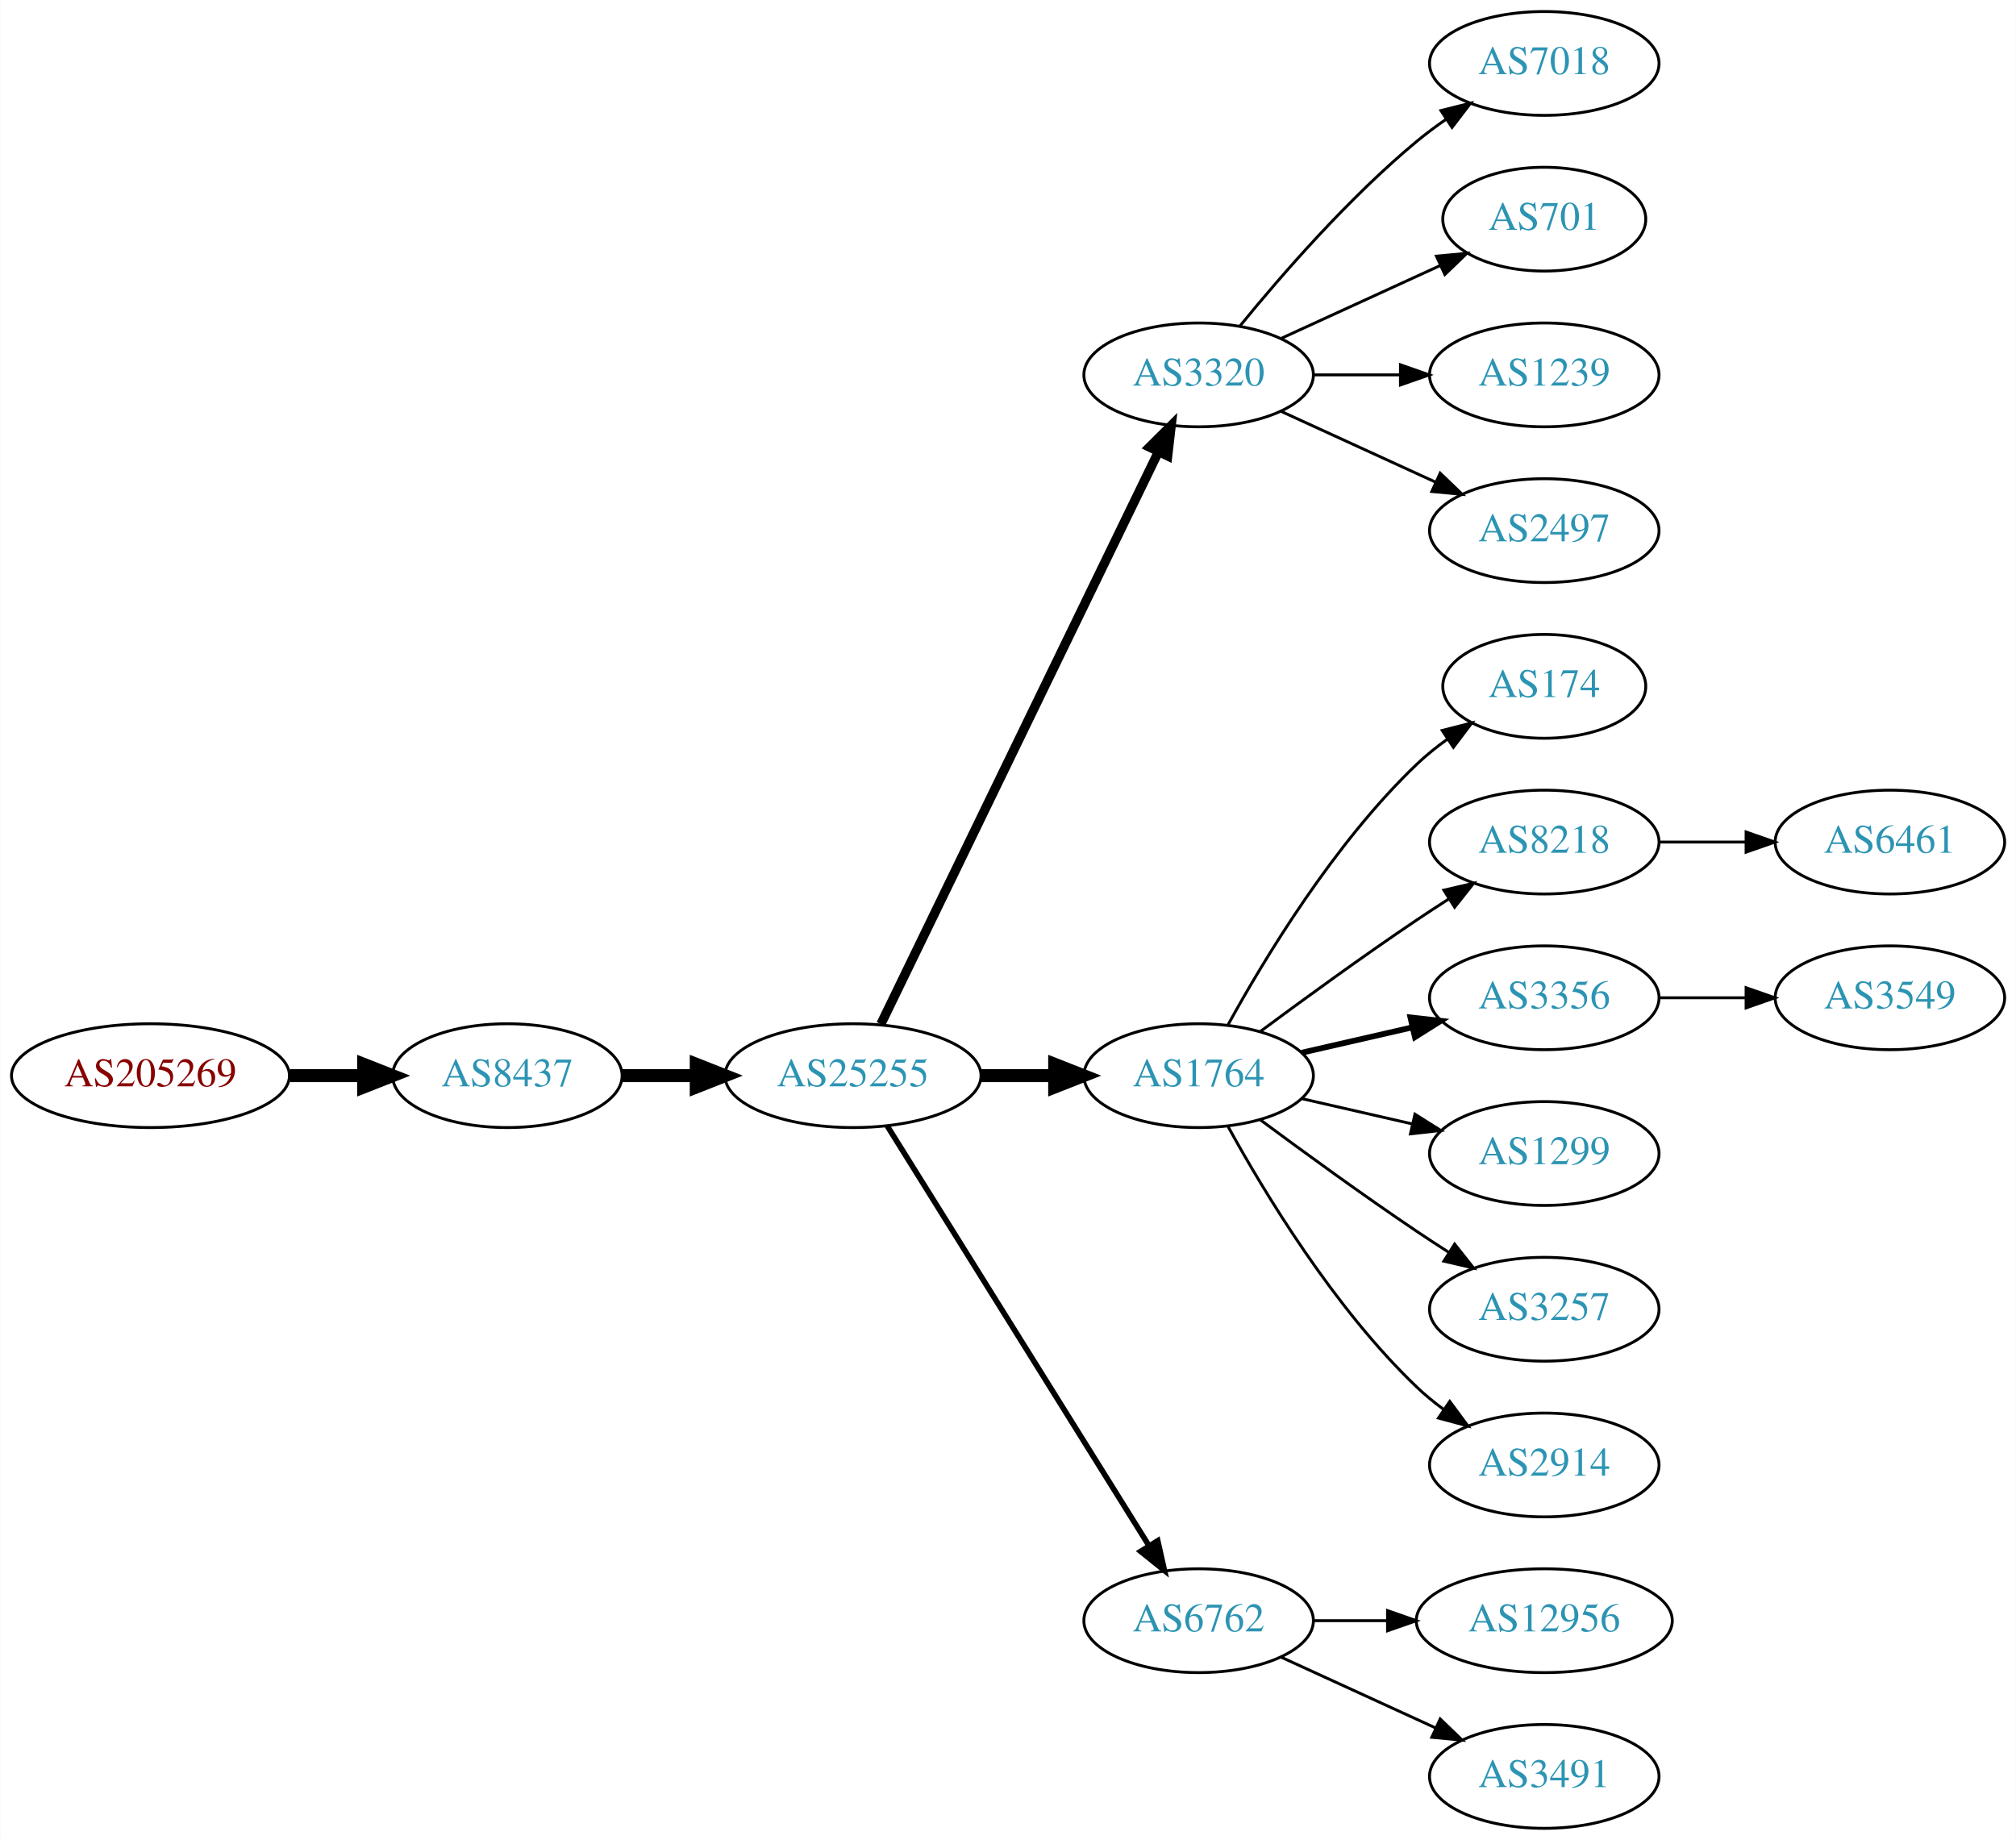
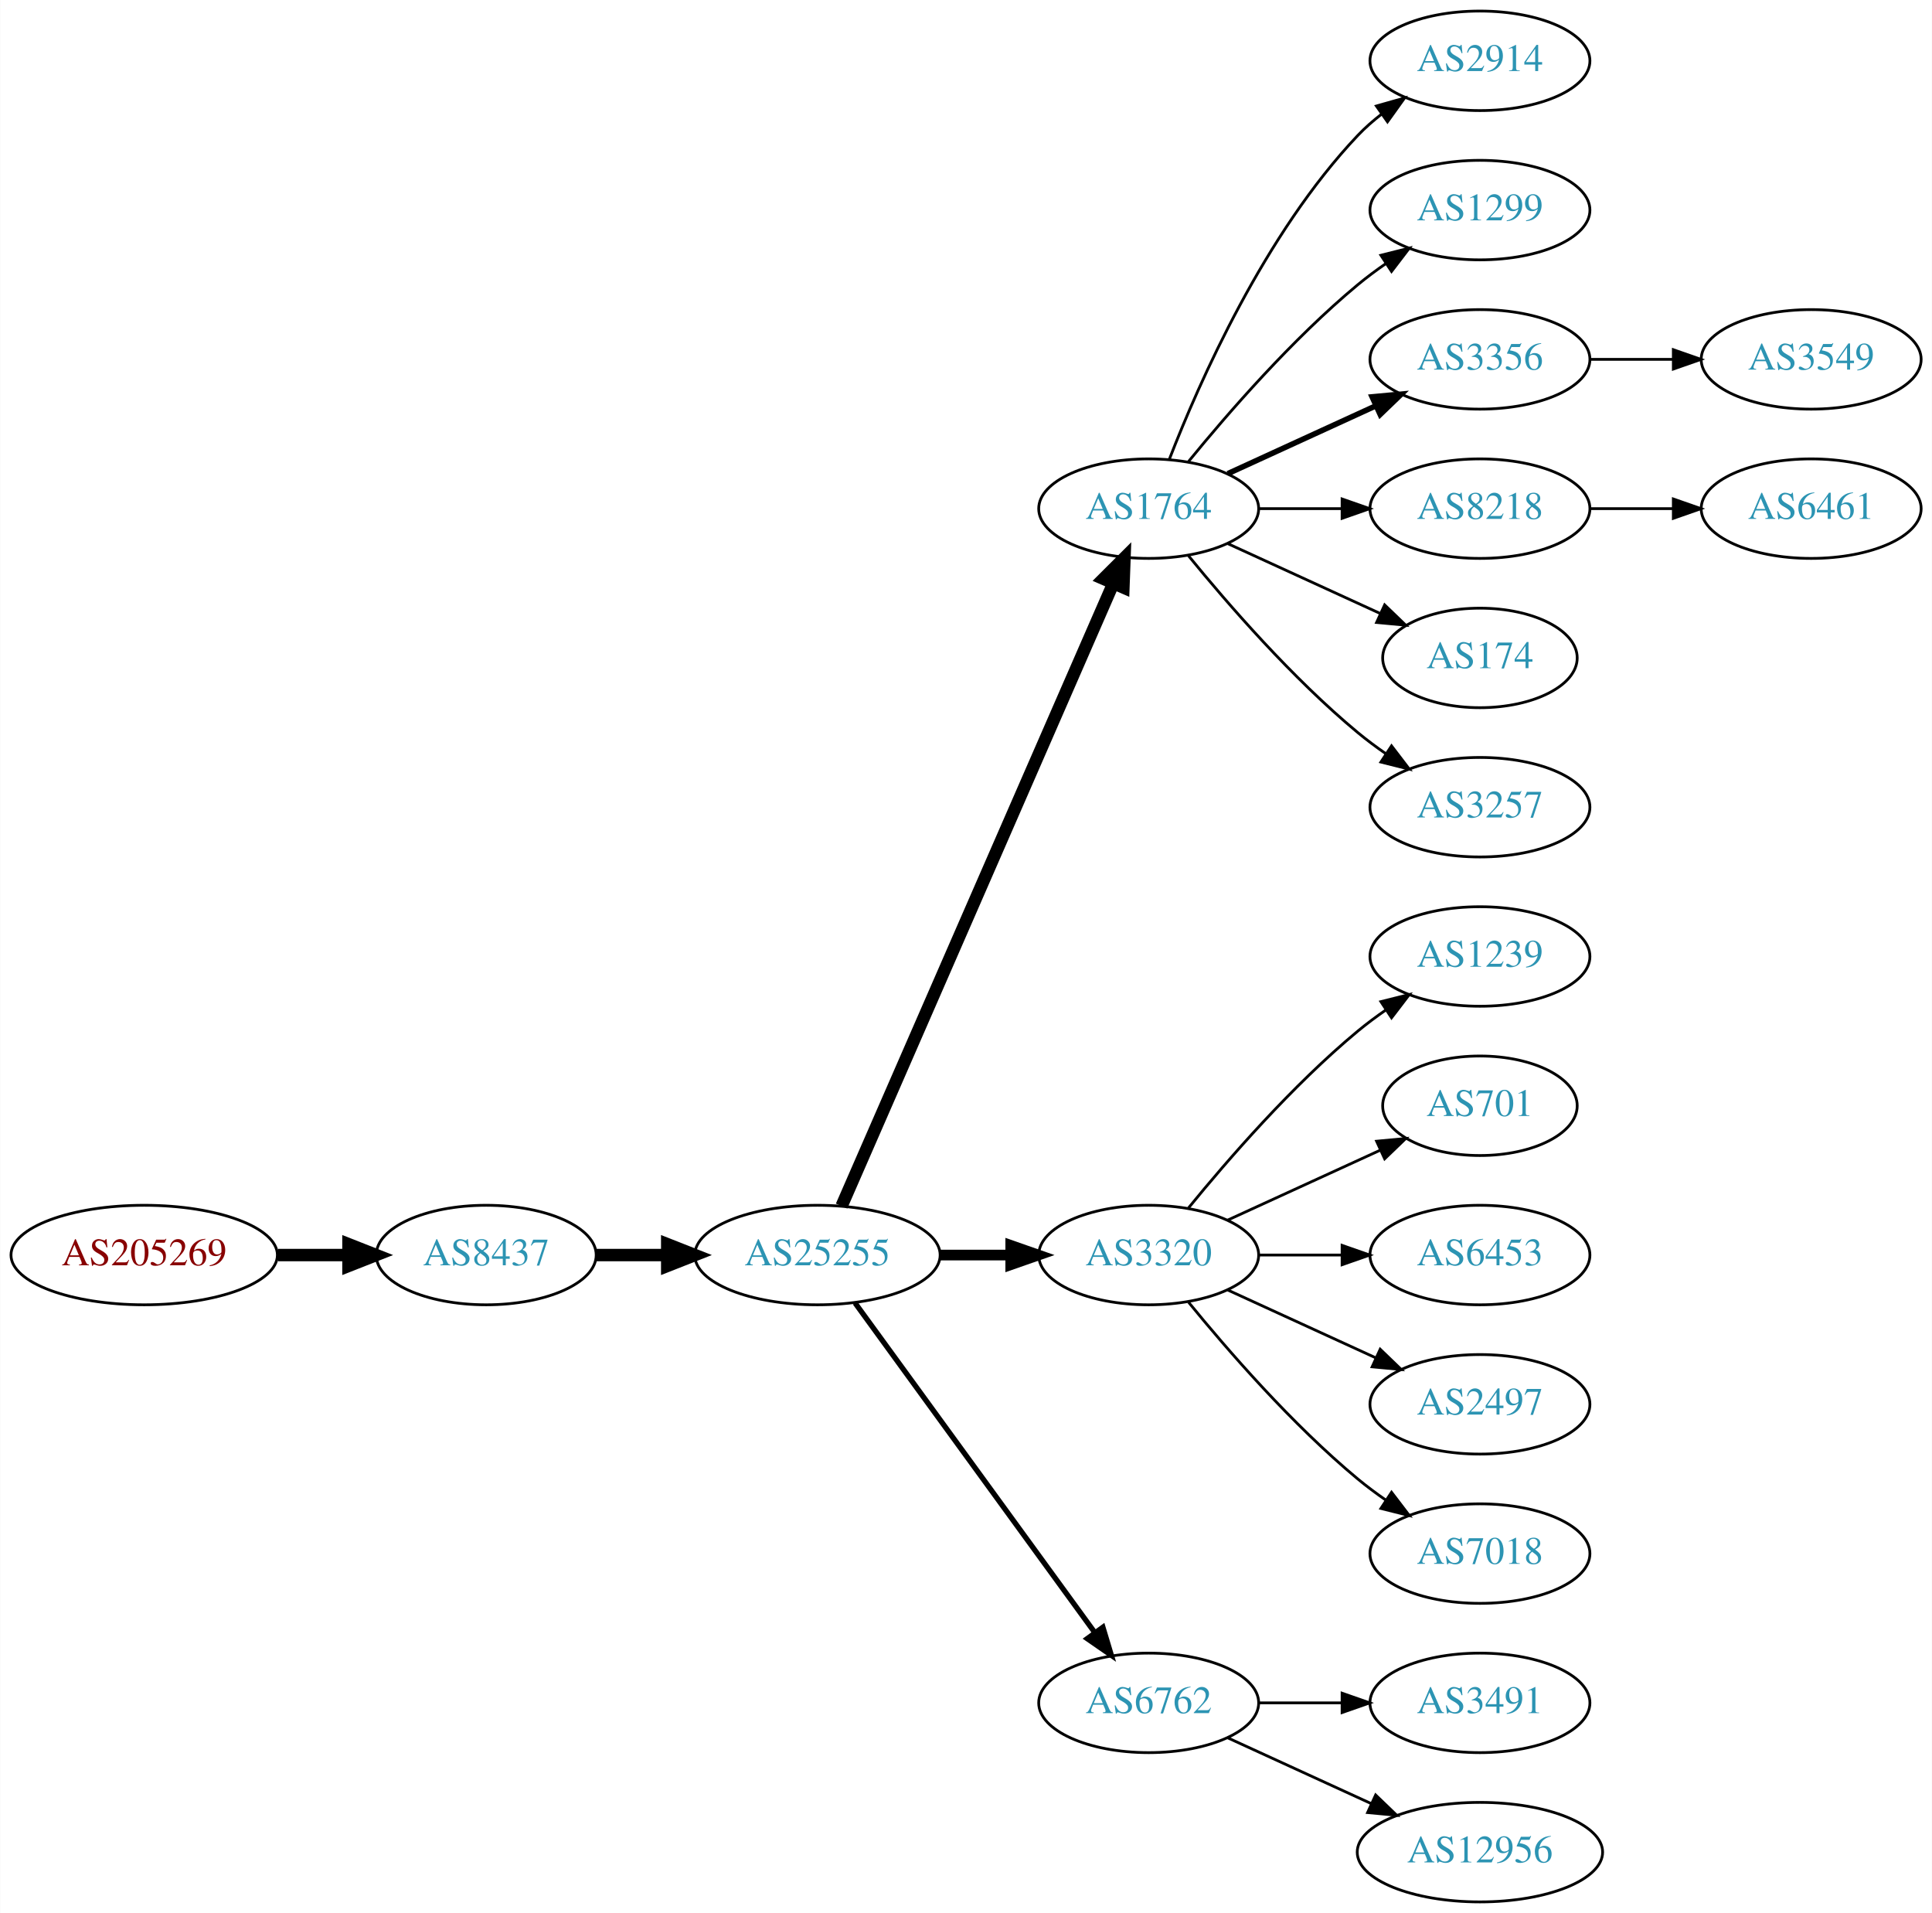
- <svg xmlns="http://www.w3.org/2000/svg" xmlns:xlink="http://www.w3.org/1999/xlink" width="699pt" height="638pt" viewBox="0.00 0.00 698.85 638.00">
-   <g id="graph0" class="graph" transform="scale(1 1) rotate(0) translate(4 634)">
-     <polygon fill="white" stroke="none" points="-4,4 -4,-634 694.855,-634 694.855,4 -4,4" />
+ <svg xmlns="http://www.w3.org/2000/svg" xmlns:xlink="http://www.w3.org/1999/xlink" width="699pt" height="692pt" viewBox="0.00 0.00 698.85 692.00">
+   <g id="graph0" class="graph" transform="scale(1 1) rotate(0) translate(4 688)">
+     <polygon fill="white" stroke="none" points="-4,4 -4,-688 694.855,-688 694.855,4 -4,4" />
    <g id="node1" class="node">
      <g id="a_node1">
        <a xlink:href="/asn/205269" xlink:title="AS205269 ~ Hermann Pfanner Getraenke GmbH [AT]">
-           <ellipse fill="#ffffff" stroke="black" cx="48.096" cy="-261" rx="48.192" ry="18" />
-           <text text-anchor="middle" x="48.096" y="-257.3" font-family="Times,serif" font-size="14.00" fill="#880000">AS205269</text>
+           <ellipse fill="#ffffff" stroke="black" cx="48.096" cy="-234" rx="48.192" ry="18" />
+           <text text-anchor="middle" x="48.096" y="-230.3" font-family="Times,serif" font-size="14.00" fill="#880000">AS205269</text>
        </a>
      </g>
    </g>
    <g id="node2" class="node">
      <g id="a_node2">
        <a xlink:href="/asn/8437" xlink:title="AS8437 ~ Hutchison Drei Austria GmbH [AT]">
-           <ellipse fill="#ffffff" stroke="black" cx="171.838" cy="-261" rx="39.794" ry="18" />
-           <text text-anchor="middle" x="171.838" y="-257.3" font-family="Times,serif" font-size="14.00" fill="#2c94b3">AS8437</text>
+           <ellipse fill="#ffffff" stroke="black" cx="171.838" cy="-234" rx="39.794" ry="18" />
+           <text text-anchor="middle" x="171.838" y="-230.3" font-family="Times,serif" font-size="14.00" fill="#2c94b3">AS8437</text>
        </a>
      </g>
    </g>
    <g id="edge1" class="edge">
-       <path fill="none" stroke="black" stroke-width="4.5" d="M96.513,-261C104.867,-261 113.577,-261 121.969,-261" />
-       <polygon fill="black" stroke="black" stroke-width="4.5" points="122.004,-264.938 132.004,-261 122.004,-257.063 122.004,-264.938" />
+       <path fill="none" stroke="black" stroke-width="4.5" d="M96.513,-234C104.867,-234 113.577,-234 121.969,-234" />
+       <polygon fill="black" stroke="black" stroke-width="4.5" points="122.004,-237.938 132.004,-234 122.004,-230.063 122.004,-237.938" />
    </g>
    <g id="node3" class="node">
      <g id="a_node3">
        <a xlink:href="/asn/25255" xlink:title="AS25255 ~ ==&gt; TELE2 AUSTRIA &lt;== [AT]">
-           <ellipse fill="#ffffff" stroke="black" cx="291.681" cy="-261" rx="44.393" ry="18" />
-           <text text-anchor="middle" x="291.681" y="-257.3" font-family="Times,serif" font-size="14.00" fill="#2c94b3">AS25255</text>
+           <ellipse fill="#ffffff" stroke="black" cx="291.681" cy="-234" rx="44.393" ry="18" />
+           <text text-anchor="middle" x="291.681" y="-230.3" font-family="Times,serif" font-size="14.00" fill="#2c94b3">AS25255</text>
        </a>
      </g>
    </g>
    <g id="edge2" class="edge">
-       <path fill="none" stroke="black" stroke-width="4.5" d="M211.751,-261C219.853,-261 228.528,-261 237.055,-261" />
-       <polygon fill="black" stroke="black" stroke-width="4.5" points="237.332,-264.938 247.332,-261 237.332,-257.063 237.332,-264.938" />
+       <path fill="none" stroke="black" stroke-width="4.5" d="M211.751,-234C219.853,-234 228.528,-234 237.055,-234" />
+       <polygon fill="black" stroke="black" stroke-width="4.5" points="237.332,-237.938 247.332,-234 237.332,-230.063 237.332,-237.938" />
    </g>
    <g id="node4" class="node">
      <g id="a_node4">
-         <a xlink:href="/asn/3320" xlink:title="AS3320 ~ DTAG [DE]">
+         <a xlink:href="/asn/1764" xlink:title="AS1764 ~ NEXTLAYER-AS [AT]">
          <ellipse fill="#ffffff" stroke="black" cx="411.523" cy="-504" rx="39.794" ry="18" />
-           <text text-anchor="middle" x="411.523" y="-500.3" font-family="Times,serif" font-size="14.00" fill="#2c94b3">AS3320</text>
+           <text text-anchor="middle" x="411.523" y="-500.3" font-family="Times,serif" font-size="14.00" fill="#2c94b3">AS1764</text>
        </a>
      </g>
    </g>
    <g id="edge3" class="edge">
-       <path fill="none" stroke="black" stroke-width="3.214" d="M301.346,-278.868C321.826,-321.101 373.314,-427.272 397.54,-477.227" />
-       <polygon fill="black" stroke="black" stroke-width="3.214" points="394.491,-478.963 402.004,-486.433 400.79,-475.908 394.491,-478.963" />
+       <path fill="none" stroke="black" stroke-width="4.5" d="M300.412,-251.715C320.514,-297.771 374.522,-421.514 398.625,-476.739" />
+       <polygon fill="black" stroke="black" stroke-width="4.5" points="395.154,-478.629 402.763,-486.219 402.371,-475.479 395.154,-478.629" />
    </g>
    <g id="node5" class="node">
      <g id="a_node5">
-         <a xlink:href="/asn/1764" xlink:title="AS1764 ~ NEXTLAYER-AS [AT]">
-           <ellipse fill="#ffffff" stroke="black" cx="411.523" cy="-261" rx="39.794" ry="18" />
-           <text text-anchor="middle" x="411.523" y="-257.3" font-family="Times,serif" font-size="14.00" fill="#2c94b3">AS1764</text>
+         <a xlink:href="/asn/3320" xlink:title="AS3320 ~ DTAG [DE]">
+           <ellipse fill="#ffffff" stroke="black" cx="411.523" cy="-234" rx="39.794" ry="18" />
+           <text text-anchor="middle" x="411.523" y="-230.3" font-family="Times,serif" font-size="14.00" fill="#2c94b3">AS3320</text>
        </a>
      </g>
    </g>
    <g id="edge4" class="edge">
-       <path fill="none" stroke="black" stroke-width="4.5" d="M335.892,-261C344.204,-261 352.967,-261 361.449,-261" />
-       <polygon fill="black" stroke="black" stroke-width="4.5" points="361.608,-264.938 371.608,-261 361.608,-257.063 361.608,-264.938" />
+       <path fill="none" stroke="black" stroke-width="3.857" d="M335.892,-234C344.204,-234 352.967,-234 361.449,-234" />
+       <polygon fill="black" stroke="black" stroke-width="3.857" points="361.608,-237.5 371.608,-234 361.608,-230.5 361.608,-237.5" />
    </g>
    <g id="node6" class="node">
      <g id="a_node6">
        <a xlink:href="/asn/6762" xlink:title="AS6762 ~ TELECOM ITALIA SPARKLE S.p.A. [IT]">
          <ellipse fill="#ffffff" stroke="black" cx="411.523" cy="-72" rx="39.794" ry="18" />
          <text text-anchor="middle" x="411.523" y="-68.3" font-family="Times,serif" font-size="14.00" fill="#2c94b3">AS6762</text>
        </a>
      </g>
    </g>
    <g id="edge5" class="edge">
-       <path fill="none" stroke="black" stroke-width="1.929" d="M303.556,-243.558C324.339,-210.225 369.8,-137.314 394.228,-98.134" />
-       <polygon fill="black" stroke="black" stroke-width="1.929" points="397.353,-99.737 399.674,-89.4 391.413,-96.034 397.353,-99.737" />
+       <path fill="none" stroke="black" stroke-width="1.929" d="M305.292,-216.663C326.113,-188.04 367.775,-130.767 391.964,-97.514" />
+       <polygon fill="black" stroke="black" stroke-width="1.929" points="394.95,-99.358 398.003,-89.212 389.29,-95.24 394.95,-99.358" />
    </g>
    <g id="node7" class="node">
      <g id="a_node7">
-         <a xlink:href="/asn/7018" xlink:title="AS7018 ~ AT&amp;T Services, Inc. [US]">
+         <a xlink:href="/asn/2914" xlink:title="AS2914 ~ NTT America, Inc. [US]">
+           <ellipse fill="#ffffff" stroke="black" cx="531.366" cy="-666" rx="39.794" ry="18" />
+           <text text-anchor="middle" x="531.366" y="-662.3" font-family="Times,serif" font-size="14.00" fill="#2c94b3">AS2914</text>
+         </a>
+       </g>
+     </g>
+     <g id="edge6" class="edge">
+       <path fill="none" stroke="black" d="M419.046,-521.994C429.797,-549.728 453.454,-603.429 487.17,-639 489.755,-641.728 492.673,-644.294 495.741,-646.677" />
+       <polygon fill="black" stroke="black" points="493.895,-649.658 504.09,-652.543 497.92,-643.93 493.895,-649.658" />
+     </g>
+     <g id="node8" class="node">
+       <g id="a_node8">
+         <a xlink:href="/asn/1299" xlink:title="AS1299 ~ Telia Carrier [EU]">
          <ellipse fill="#ffffff" stroke="black" cx="531.366" cy="-612" rx="39.794" ry="18" />
-           <text text-anchor="middle" x="531.366" y="-608.3" font-family="Times,serif" font-size="14.00" fill="#2c94b3">AS7018</text>
-         </a>
-       </g>
-     </g>
-     <g id="edge6" class="edge">
+           <text text-anchor="middle" x="531.366" y="-608.3" font-family="Times,serif" font-size="14.00" fill="#2c94b3">AS1299</text>
+         </a>
+       </g>
+     </g>
+     <g id="edge7" class="edge">
      <path fill="none" stroke="black" d="M425.942,-521.065C440.057,-538.375 463.471,-565.345 487.17,-585 490.386,-587.668 493.886,-590.27 497.457,-592.741" />
      <polygon fill="black" stroke="black" points="495.535,-595.666 505.813,-598.236 499.381,-589.817 495.535,-595.666" />
    </g>
-     <g id="node8" class="node">
-       <g id="a_node8">
-         <a xlink:href="/asn/701" xlink:title="AS701 ~ UUNET [US]">
-           <ellipse fill="#ffffff" stroke="black" cx="531.366" cy="-558" rx="35.194" ry="18" />
-           <text text-anchor="middle" x="531.366" y="-554.3" font-family="Times,serif" font-size="14.00" fill="#2c94b3">AS701</text>
-         </a>
-       </g>
-     </g>
-     <g id="edge7" class="edge">
-       <path fill="none" stroke="black" d="M440.152,-516.661C456.568,-524.183 477.55,-533.798 495.147,-541.861" />
-       <polygon fill="black" stroke="black" points="493.975,-545.174 504.524,-546.158 496.891,-538.811 493.975,-545.174" />
-     </g>
    <g id="node9" class="node">
      <g id="a_node9">
-         <a xlink:href="/asn/1239" xlink:title="AS1239 ~ Sprint [US]">
+         <a xlink:href="/asn/3356" xlink:title="AS3356 ~ Level 3 Parent, LLC [US]">
+           <ellipse fill="#ffffff" stroke="black" cx="531.366" cy="-558" rx="39.794" ry="18" />
+           <text text-anchor="middle" x="531.366" y="-554.3" font-family="Times,serif" font-size="14.00" fill="#2c94b3">AS3356</text>
+         </a>
+       </g>
+     </g>
+     <g id="edge8" class="edge">
+       <path fill="none" stroke="black" stroke-width="2" d="M440.152,-516.661C456.109,-523.973 476.379,-533.261 493.662,-541.181" />
+       <polygon fill="black" stroke="black" stroke-width="2" points="492.361,-544.435 502.91,-545.419 495.277,-538.071 492.361,-544.435" />
+     </g>
+     <g id="node10" class="node">
+       <g id="a_node10">
+         <a xlink:href="/asn/8218" xlink:title="AS8218 ~ legacy Neotelecoms [FR]">
          <ellipse fill="#ffffff" stroke="black" cx="531.366" cy="-504" rx="39.794" ry="18" />
-           <text text-anchor="middle" x="531.366" y="-500.3" font-family="Times,serif" font-size="14.00" fill="#2c94b3">AS1239</text>
-         </a>
-       </g>
-     </g>
-     <g id="edge8" class="edge">
+           <text text-anchor="middle" x="531.366" y="-500.3" font-family="Times,serif" font-size="14.00" fill="#2c94b3">AS8218</text>
+         </a>
+       </g>
+     </g>
+     <g id="edge9" class="edge">
      <path fill="none" stroke="black" d="M451.436,-504C460.989,-504 471.339,-504 481.301,-504" />
      <polygon fill="black" stroke="black" points="481.494,-507.5 491.494,-504 481.494,-500.5 481.494,-507.5" />
-     </g>
-     <g id="node10" class="node">
-       <g id="a_node10">
-         <a xlink:href="/asn/2497" xlink:title="AS2497 ~ Internet Initiative Japan Inc. [JP]">
-           <ellipse fill="#ffffff" stroke="black" cx="531.366" cy="-450" rx="39.794" ry="18" />
-           <text text-anchor="middle" x="531.366" y="-446.3" font-family="Times,serif" font-size="14.00" fill="#2c94b3">AS2497</text>
-         </a>
-       </g>
-     </g>
-     <g id="edge9" class="edge">
-       <path fill="none" stroke="black" d="M440.152,-491.339C456.109,-484.027 476.379,-474.739 493.662,-466.819" />
-       <polygon fill="black" stroke="black" points="495.277,-469.929 502.91,-462.581 492.361,-463.565 495.277,-469.929" />
    </g>
    <g id="node11" class="node">
      <g id="a_node11">
        <a xlink:href="/asn/174" xlink:title="AS174 ~ Cogent Communications [US]">
-           <ellipse fill="#ffffff" stroke="black" cx="531.366" cy="-396" rx="35.194" ry="18" />
-           <text text-anchor="middle" x="531.366" y="-392.3" font-family="Times,serif" font-size="14.00" fill="#2c94b3">AS174</text>
+           <ellipse fill="#ffffff" stroke="black" cx="531.366" cy="-450" rx="35.194" ry="18" />
+           <text text-anchor="middle" x="531.366" y="-446.3" font-family="Times,serif" font-size="14.00" fill="#2c94b3">AS174</text>
        </a>
      </g>
    </g>
    <g id="edge10" class="edge">
-       <path fill="none" stroke="black" d="M421.764,-278.713C434.31,-301.561 458.487,-341.611 487.17,-369 490.424,-372.107 494.09,-375.046 497.877,-377.76" />
-       <polygon fill="black" stroke="black" points="495.979,-380.701 506.245,-383.322 499.854,-374.872 495.979,-380.701" />
+       <path fill="none" stroke="black" d="M440.152,-491.339C456.568,-483.817 477.55,-474.202 495.147,-466.139" />
+       <polygon fill="black" stroke="black" points="496.891,-469.189 504.524,-461.842 493.975,-462.826 496.891,-469.189" />
    </g>
    <g id="node12" class="node">
      <g id="a_node12">
-         <a xlink:href="/asn/8218" xlink:title="AS8218 ~ legacy Neotelecoms [FR]">
-           <ellipse fill="#ffffff" stroke="black" cx="531.366" cy="-342" rx="39.794" ry="18" />
-           <text text-anchor="middle" x="531.366" y="-338.3" font-family="Times,serif" font-size="14.00" fill="#2c94b3">AS8218</text>
+         <a xlink:href="/asn/3257" xlink:title="AS3257 ~ GTT [DE]">
+           <ellipse fill="#ffffff" stroke="black" cx="531.366" cy="-396" rx="39.794" ry="18" />
+           <text text-anchor="middle" x="531.366" y="-392.3" font-family="Times,serif" font-size="14.00" fill="#2c94b3">AS3257</text>
        </a>
      </g>
    </g>
    <g id="edge11" class="edge">
-       <path fill="none" stroke="black" d="M432.853,-276.277C447.716,-287.304 468.46,-302.407 487.17,-315 490.719,-317.389 494.469,-319.839 498.217,-322.242" />
-       <polygon fill="black" stroke="black" points="496.544,-325.325 506.866,-327.712 500.285,-319.409 496.544,-325.325" />
-     </g>
-     <g id="node13" class="node">
-       <g id="a_node13">
-         <a xlink:href="/asn/3356" xlink:title="AS3356 ~ Level 3 Parent, LLC [US]">
-           <ellipse fill="#ffffff" stroke="black" cx="531.366" cy="-288" rx="39.794" ry="18" />
-           <text text-anchor="middle" x="531.366" y="-284.3" font-family="Times,serif" font-size="14.00" fill="#2c94b3">AS3356</text>
-         </a>
-       </g>
-     </g>
-     <g id="edge12" class="edge">
-       <path fill="none" stroke="black" stroke-width="2" d="M447.242,-268.955C459.242,-271.704 472.863,-274.825 485.556,-277.733" />
-       <polygon fill="black" stroke="black" stroke-width="2" points="484.958,-281.187 495.487,-280.009 486.522,-274.364 484.958,-281.187" />
+       <path fill="none" stroke="black" d="M425.942,-486.935C440.057,-469.625 463.471,-442.655 487.17,-423 490.386,-420.332 493.886,-417.73 497.457,-415.259" />
+       <polygon fill="black" stroke="black" points="499.381,-418.183 505.813,-409.764 495.535,-412.334 499.381,-418.183" />
    </g>
    <g id="node14" class="node">
      <g id="a_node14">
-         <a xlink:href="/asn/1299" xlink:title="AS1299 ~ Telia Carrier [EU]">
-           <ellipse fill="#ffffff" stroke="black" cx="531.366" cy="-234" rx="39.794" ry="18" />
-           <text text-anchor="middle" x="531.366" y="-230.3" font-family="Times,serif" font-size="14.00" fill="#2c94b3">AS1299</text>
+         <a xlink:href="/asn/1239" xlink:title="AS1239 ~ Sprint [US]">
+           <ellipse fill="#ffffff" stroke="black" cx="531.366" cy="-342" rx="39.794" ry="18" />
+           <text text-anchor="middle" x="531.366" y="-338.3" font-family="Times,serif" font-size="14.00" fill="#2c94b3">AS1239</text>
        </a>
      </g>
    </g>
    <g id="edge13" class="edge">
-       <path fill="none" stroke="black" d="M447.242,-253.045C459.242,-250.296 472.863,-247.175 485.556,-244.267" />
-       <polygon fill="black" stroke="black" points="486.522,-247.636 495.487,-241.991 484.958,-240.813 486.522,-247.636" />
+       <path fill="none" stroke="black" d="M425.942,-251.065C440.057,-268.375 463.471,-295.345 487.17,-315 490.386,-317.668 493.886,-320.27 497.457,-322.741" />
+       <polygon fill="black" stroke="black" points="495.535,-325.666 505.813,-328.236 499.381,-319.817 495.535,-325.666" />
    </g>
    <g id="node15" class="node">
      <g id="a_node15">
-         <a xlink:href="/asn/3257" xlink:title="AS3257 ~ GTT [DE]">
-           <ellipse fill="#ffffff" stroke="black" cx="531.366" cy="-180" rx="39.794" ry="18" />
-           <text text-anchor="middle" x="531.366" y="-176.3" font-family="Times,serif" font-size="14.00" fill="#2c94b3">AS3257</text>
+         <a xlink:href="/asn/701" xlink:title="AS701 ~ UUNET [US]">
+           <ellipse fill="#ffffff" stroke="black" cx="531.366" cy="-288" rx="35.194" ry="18" />
+           <text text-anchor="middle" x="531.366" y="-284.3" font-family="Times,serif" font-size="14.00" fill="#2c94b3">AS701</text>
        </a>
      </g>
    </g>
    <g id="edge14" class="edge">
-       <path fill="none" stroke="black" d="M432.853,-245.723C447.716,-234.696 468.46,-219.593 487.17,-207 490.719,-204.611 494.469,-202.161 498.217,-199.758" />
-       <polygon fill="black" stroke="black" points="500.285,-202.591 506.866,-194.288 496.544,-196.675 500.285,-202.591" />
+       <path fill="none" stroke="black" d="M440.152,-246.661C456.568,-254.183 477.55,-263.798 495.147,-271.861" />
+       <polygon fill="black" stroke="black" points="493.975,-275.174 504.524,-276.158 496.891,-268.811 493.975,-275.174" />
    </g>
    <g id="node16" class="node">
      <g id="a_node16">
-         <a xlink:href="/asn/2914" xlink:title="AS2914 ~ NTT America, Inc. [US]">
+         <a xlink:href="/asn/6453" xlink:title="AS6453 ~ TATA COMMUNICATIONS (AMERICA) INC [US]">
+           <ellipse fill="#ffffff" stroke="black" cx="531.366" cy="-234" rx="39.794" ry="18" />
+           <text text-anchor="middle" x="531.366" y="-230.3" font-family="Times,serif" font-size="14.00" fill="#2c94b3">AS6453</text>
+         </a>
+       </g>
+     </g>
+     <g id="edge15" class="edge">
+       <path fill="none" stroke="black" d="M451.436,-234C460.989,-234 471.339,-234 481.301,-234" />
+       <polygon fill="black" stroke="black" points="481.494,-237.5 491.494,-234 481.494,-230.5 481.494,-237.5" />
+     </g>
+     <g id="node17" class="node">
+       <g id="a_node17">
+         <a xlink:href="/asn/2497" xlink:title="AS2497 ~ Internet Initiative Japan Inc. [JP]">
+           <ellipse fill="#ffffff" stroke="black" cx="531.366" cy="-180" rx="39.794" ry="18" />
+           <text text-anchor="middle" x="531.366" y="-176.3" font-family="Times,serif" font-size="14.00" fill="#2c94b3">AS2497</text>
+         </a>
+       </g>
+     </g>
+     <g id="edge16" class="edge">
+       <path fill="none" stroke="black" d="M440.152,-221.339C456.109,-214.027 476.379,-204.739 493.662,-196.819" />
+       <polygon fill="black" stroke="black" points="495.277,-199.929 502.91,-192.581 492.361,-193.565 495.277,-199.929" />
+     </g>
+     <g id="node18" class="node">
+       <g id="a_node18">
+         <a xlink:href="/asn/7018" xlink:title="AS7018 ~ AT&amp;T Services, Inc. [US]">
          <ellipse fill="#ffffff" stroke="black" cx="531.366" cy="-126" rx="39.794" ry="18" />
-           <text text-anchor="middle" x="531.366" y="-122.3" font-family="Times,serif" font-size="14.00" fill="#2c94b3">AS2914</text>
-         </a>
-       </g>
-     </g>
-     <g id="edge15" class="edge">
-       <path fill="none" stroke="black" d="M421.764,-243.287C434.31,-220.439 458.487,-180.389 487.17,-153 490.038,-150.261 493.227,-147.653 496.536,-145.215" />
-       <polygon fill="black" stroke="black" points="498.599,-148.044 504.895,-139.523 494.659,-142.258 498.599,-148.044" />
-     </g>
-     <g id="node19" class="node">
-       <g id="a_node19">
-         <a xlink:href="/asn/12956" xlink:title="AS12956 ~ TELXIUS [ES]">
-           <ellipse fill="#ffffff" stroke="black" cx="531.366" cy="-72" rx="44.393" ry="18" />
-           <text text-anchor="middle" x="531.366" y="-68.3" font-family="Times,serif" font-size="14.00" fill="#2c94b3">AS12956</text>
-         </a>
-       </g>
-     </g>
-     <g id="edge18" class="edge">
-       <path fill="none" stroke="black" d="M451.436,-72C459.538,-72 468.214,-72 476.74,-72" />
-       <polygon fill="black" stroke="black" points="477.018,-75.5 487.017,-72 477.017,-68.5 477.018,-75.5" />
+           <text text-anchor="middle" x="531.366" y="-122.3" font-family="Times,serif" font-size="14.00" fill="#2c94b3">AS7018</text>
+         </a>
+       </g>
+     </g>
+     <g id="edge17" class="edge">
+       <path fill="none" stroke="black" d="M425.942,-216.935C440.057,-199.625 463.471,-172.655 487.17,-153 490.386,-150.332 493.886,-147.73 497.457,-145.259" />
+       <polygon fill="black" stroke="black" points="499.381,-148.183 505.813,-139.764 495.535,-142.334 499.381,-148.183" />
    </g>
    <g id="node20" class="node">
      <g id="a_node20">
        <a xlink:href="/asn/3491" xlink:title="AS3491 ~ PCCW Global, Inc. [US]">
-           <ellipse fill="#ffffff" stroke="black" cx="531.366" cy="-18" rx="39.794" ry="18" />
-           <text text-anchor="middle" x="531.366" y="-14.3" font-family="Times,serif" font-size="14.00" fill="#2c94b3">AS3491</text>
+           <ellipse fill="#ffffff" stroke="black" cx="531.366" cy="-72" rx="39.794" ry="18" />
+           <text text-anchor="middle" x="531.366" y="-68.3" font-family="Times,serif" font-size="14.00" fill="#2c94b3">AS3491</text>
        </a>
      </g>
    </g>
    <g id="edge19" class="edge">
-       <path fill="none" stroke="black" d="M440.152,-59.339C456.109,-52.027 476.379,-42.739 493.662,-34.819" />
-       <polygon fill="black" stroke="black" points="495.277,-37.929 502.91,-30.581 492.361,-31.565 495.277,-37.929" />
-     </g>
-     <g id="node17" class="node">
-       <g id="a_node17">
+       <path fill="none" stroke="black" d="M451.436,-72C460.989,-72 471.339,-72 481.301,-72" />
+       <polygon fill="black" stroke="black" points="481.494,-75.5 491.494,-72 481.494,-68.5 481.494,-75.5" />
+     </g>
+     <g id="node21" class="node">
+       <g id="a_node21">
+         <a xlink:href="/asn/12956" xlink:title="AS12956 ~ TELXIUS [ES]">
+           <ellipse fill="#ffffff" stroke="black" cx="531.366" cy="-18" rx="44.393" ry="18" />
+           <text text-anchor="middle" x="531.366" y="-14.3" font-family="Times,serif" font-size="14.00" fill="#2c94b3">AS12956</text>
+         </a>
+       </g>
+     </g>
+     <g id="edge20" class="edge">
+       <path fill="none" stroke="black" d="M440.152,-59.339C455.65,-52.238 475.216,-43.272 492.163,-35.506" />
+       <polygon fill="black" stroke="black" points="493.633,-38.682 501.266,-31.335 490.716,-32.319 493.633,-38.682" />
+     </g>
+     <g id="node13" class="node">
+       <g id="a_node13">
+         <a xlink:href="/asn/3549" xlink:title="AS3549 ~ Level 3 Parent, LLC [US]">
+           <ellipse fill="#ffffff" stroke="black" cx="651.208" cy="-558" rx="39.794" ry="18" />
+           <text text-anchor="middle" x="651.208" y="-554.3" font-family="Times,serif" font-size="14.00" fill="#2c94b3">AS3549</text>
+         </a>
+       </g>
+     </g>
+     <g id="edge12" class="edge">
+       <path fill="none" stroke="black" d="M571.278,-558C580.832,-558 591.181,-558 601.144,-558" />
+       <polygon fill="black" stroke="black" points="601.336,-561.5 611.336,-558 601.336,-554.5 601.336,-561.5" />
+     </g>
+     <g id="node19" class="node">
+       <g id="a_node19">
        <a xlink:href="/asn/6461" xlink:title="AS6461 ~ Zayo Bandwidth [US]">
-           <ellipse fill="#ffffff" stroke="black" cx="651.208" cy="-342" rx="39.794" ry="18" />
-           <text text-anchor="middle" x="651.208" y="-338.3" font-family="Times,serif" font-size="14.00" fill="#2c94b3">AS6461</text>
-         </a>
-       </g>
-     </g>
-     <g id="edge16" class="edge">
-       <path fill="none" stroke="black" d="M571.278,-342C580.832,-342 591.181,-342 601.144,-342" />
-       <polygon fill="black" stroke="black" points="601.336,-345.5 611.336,-342 601.336,-338.5 601.336,-345.5" />
-     </g>
-     <g id="node18" class="node">
-       <g id="a_node18">
-         <a xlink:href="/asn/3549" xlink:title="AS3549 ~ Level 3 Parent, LLC [US]">
-           <ellipse fill="#ffffff" stroke="black" cx="651.208" cy="-288" rx="39.794" ry="18" />
-           <text text-anchor="middle" x="651.208" y="-284.3" font-family="Times,serif" font-size="14.00" fill="#2c94b3">AS3549</text>
-         </a>
-       </g>
-     </g>
-     <g id="edge17" class="edge">
-       <path fill="none" stroke="black" d="M571.278,-288C580.832,-288 591.181,-288 601.144,-288" />
-       <polygon fill="black" stroke="black" points="601.336,-291.5 611.336,-288 601.336,-284.5 601.336,-291.5" />
+           <ellipse fill="#ffffff" stroke="black" cx="651.208" cy="-504" rx="39.794" ry="18" />
+           <text text-anchor="middle" x="651.208" y="-500.3" font-family="Times,serif" font-size="14.00" fill="#2c94b3">AS6461</text>
+         </a>
+       </g>
+     </g>
+     <g id="edge18" class="edge">
+       <path fill="none" stroke="black" d="M571.278,-504C580.832,-504 591.181,-504 601.144,-504" />
+       <polygon fill="black" stroke="black" points="601.336,-507.5 611.336,-504 601.336,-500.5 601.336,-507.5" />
    </g>
  </g>
</svg>
